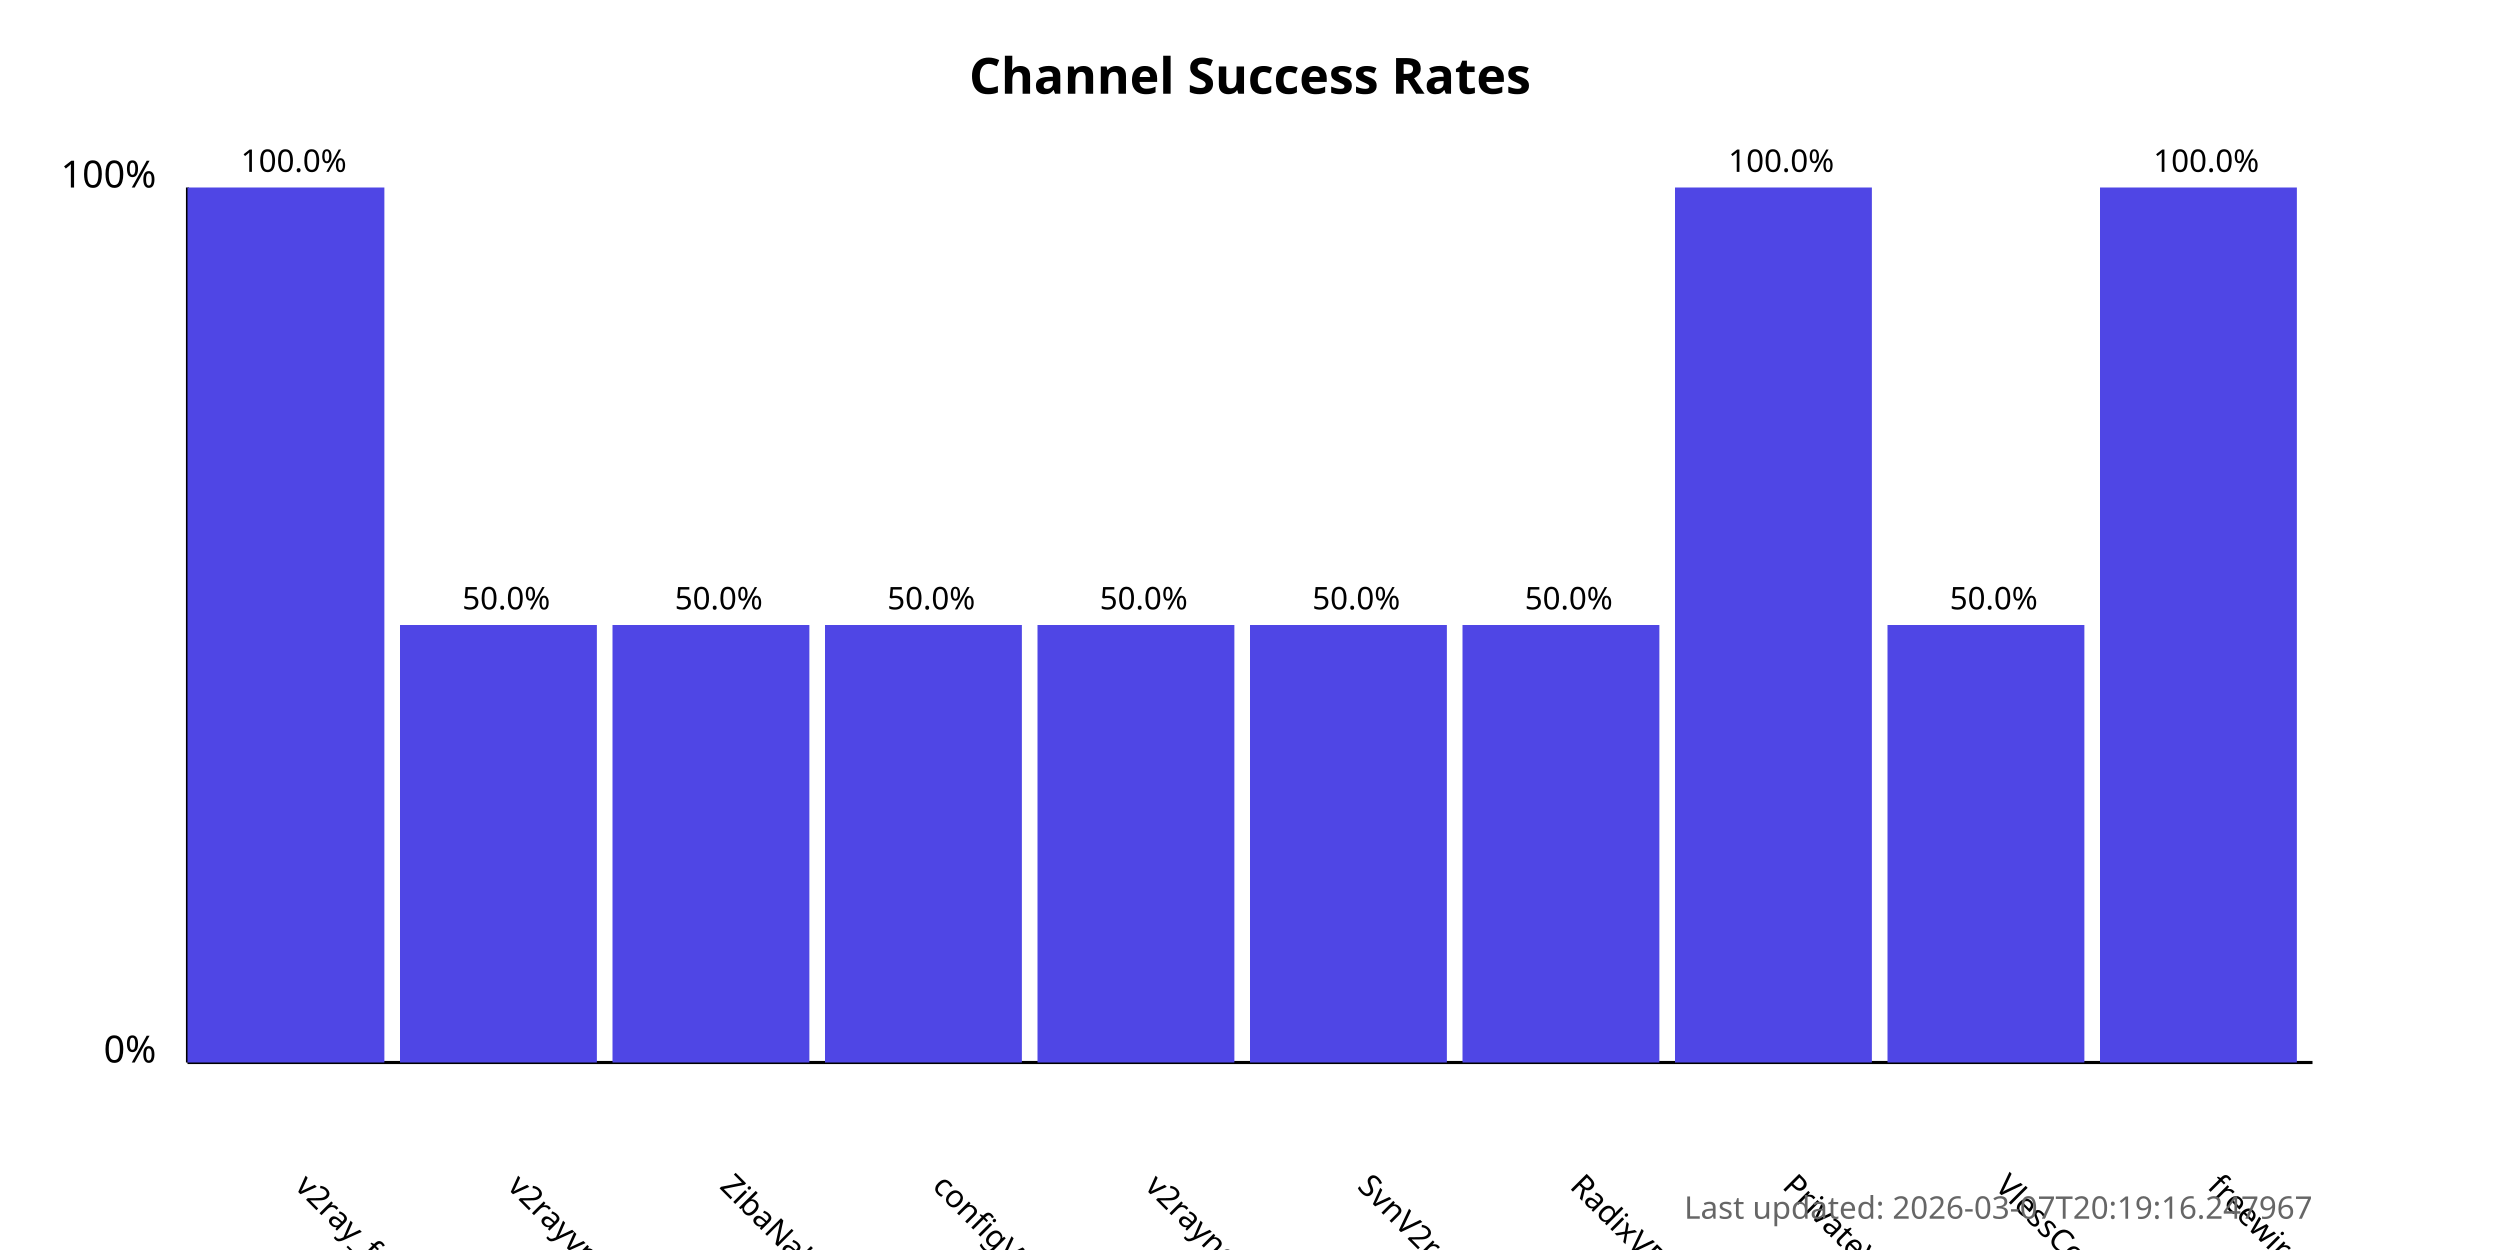
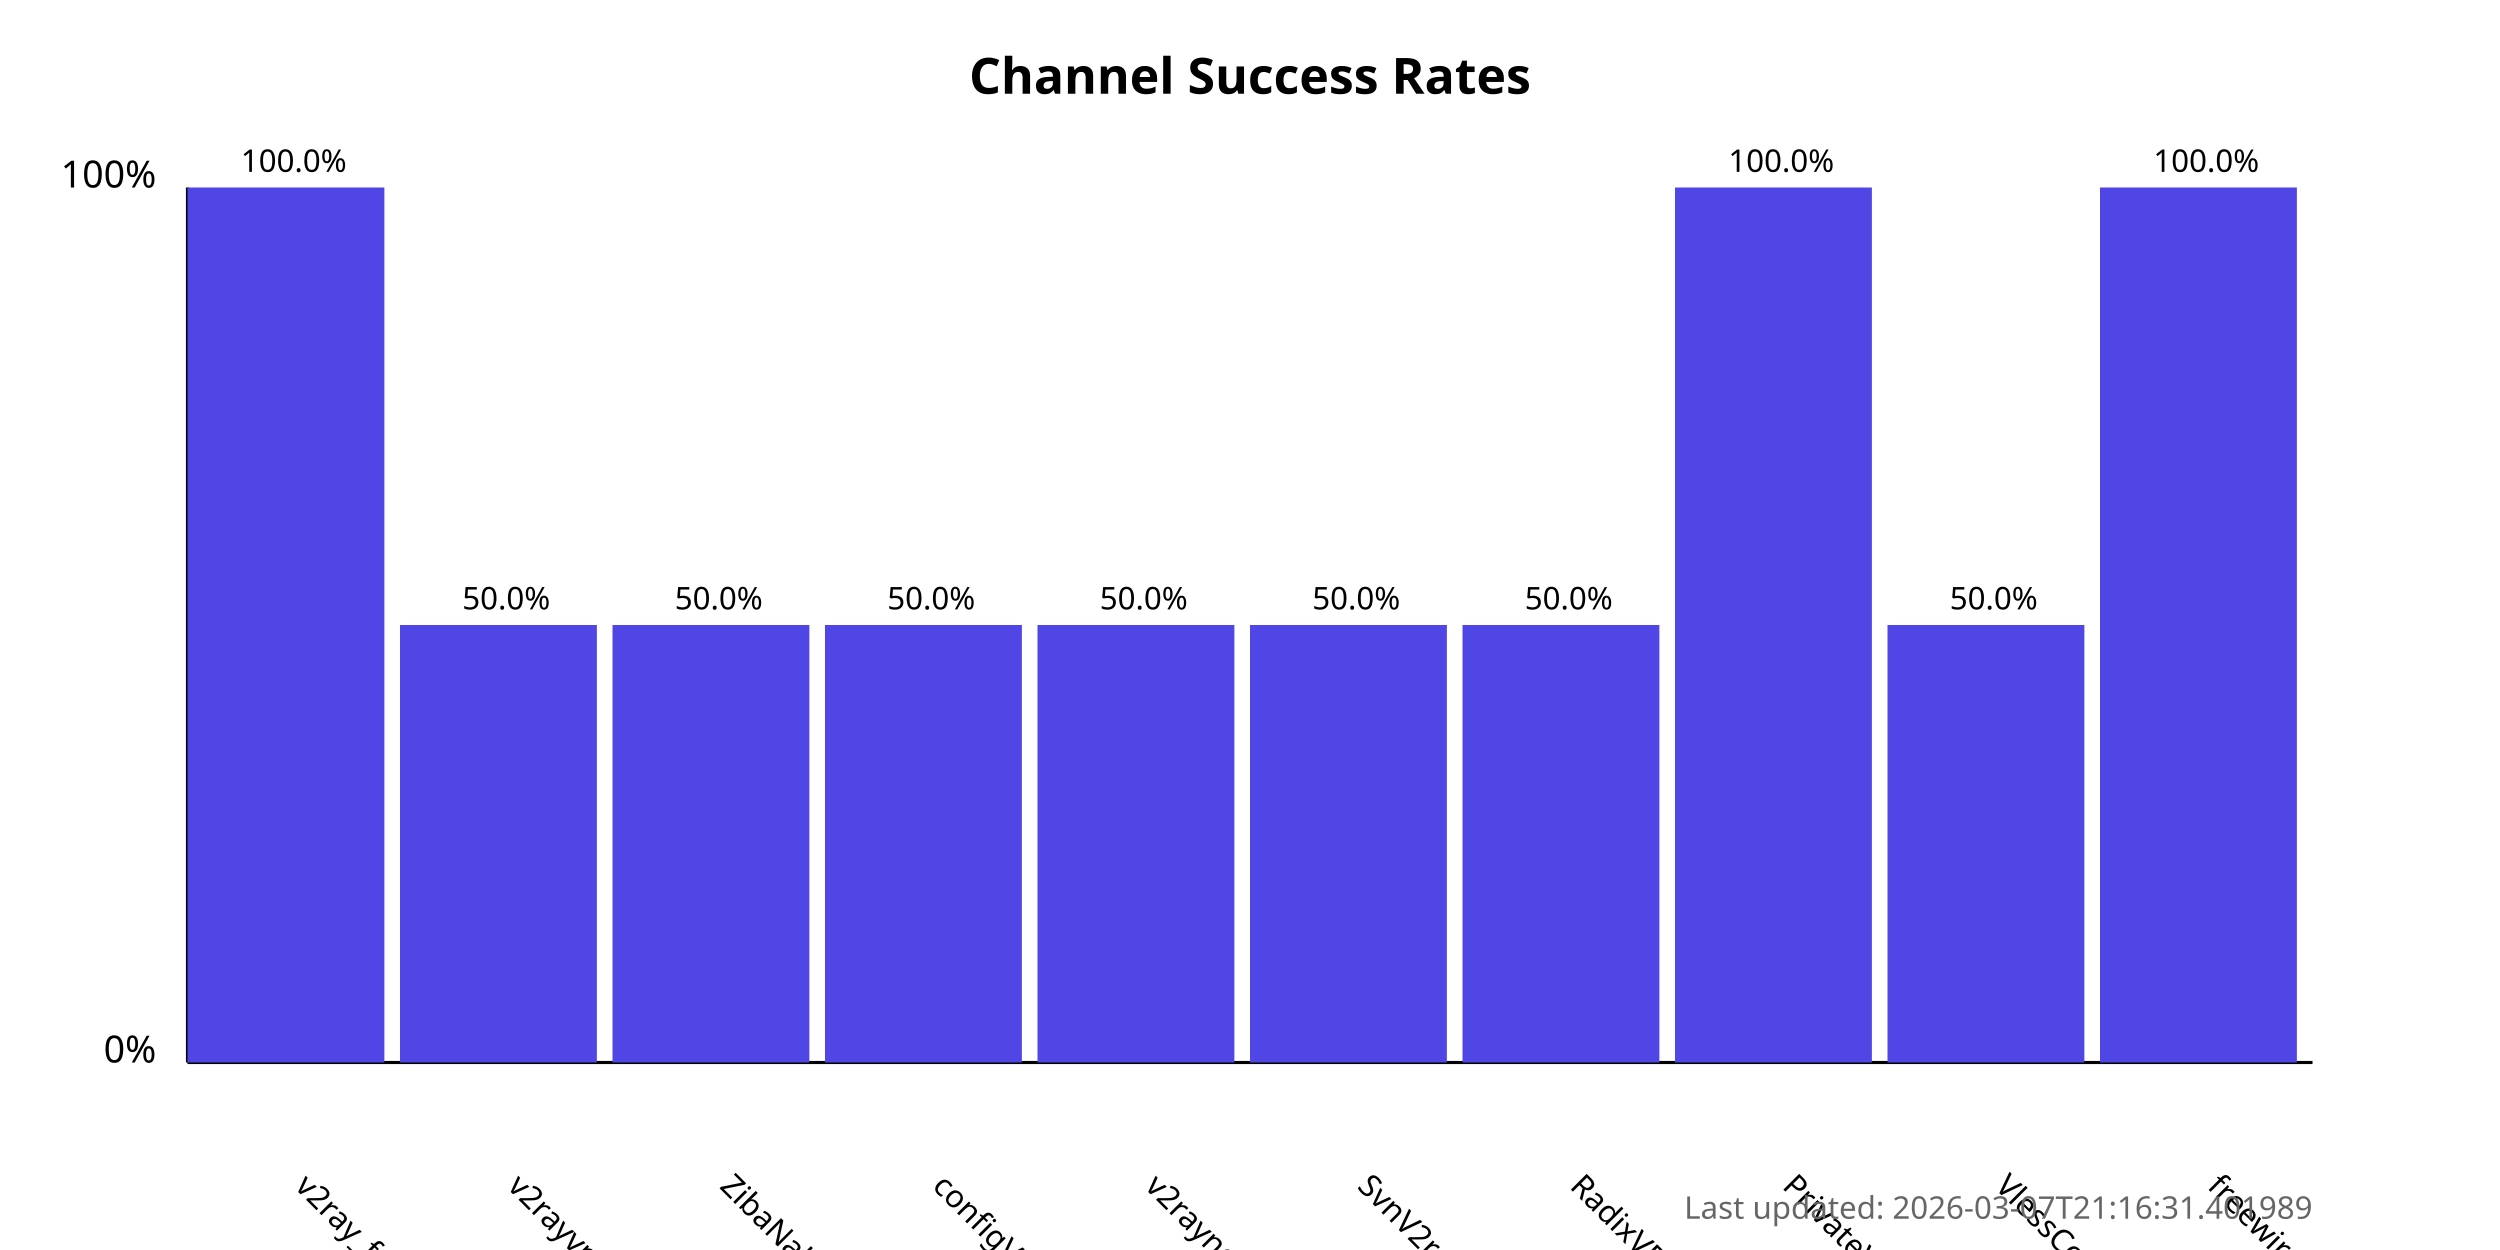
<svg xmlns="http://www.w3.org/2000/svg" width="800" height="400">
  <style>
            .chart-title { font: bold 16px sans-serif; }
            .axis-label { font: 12px sans-serif; }
            .tick-label { font: 10px sans-serif; }
            .bar { fill: #4f46e5; }
            .bar:hover { fill: #6366f1; }
            .timestamp { font: 10px sans-serif; fill: #666; }
        </style>
  <text x="400.0" y="30" text-anchor="middle" class="chart-title">
            Channel Success Rates
        </text>
  <line x1="60" y1="340" x2="60" y2="60" stroke="black" stroke-width="1" />
  <line x1="60" y1="340" x2="740" y2="340" stroke="black" stroke-width="1" />
  <text x="50" y="340" text-anchor="end" class="axis-label">0%</text>
  <text x="50" y="60" text-anchor="end" class="axis-label">100%</text>
  <g>
    <rect x="60" y="60.0" width="63.0" height="280.0" class="bar" />
    <text x="94.0" y="380" transform="rotate(45, 94.0, 380)" text-anchor="start" class="tick-label">
                v2ray_free_conf
            </text>
    <text x="94.0" y="55.0" text-anchor="middle" class="tick-label">
                100.0%
            </text>
  </g>
  <g>
    <rect x="128.0" y="200.0" width="63.0" height="140.0" class="bar" />
    <text x="162.0" y="380" transform="rotate(45, 162.0, 380)" text-anchor="start" class="tick-label">
                v2rayvpno
            </text>
    <text x="162.0" y="195.0" text-anchor="middle" class="tick-label">
                50.0%
            </text>
  </g>
  <g>
    <rect x="196.0" y="200.0" width="63.0" height="140.0" class="bar" />
    <text x="230.0" y="380" transform="rotate(45, 230.0, 380)" text-anchor="start" class="tick-label">
                ZibaNabz
            </text>
    <text x="230.0" y="195.0" text-anchor="middle" class="tick-label">
                50.0%
            </text>
  </g>
  <g>
    <rect x="264.0" y="200.0" width="63.0" height="140.0" class="bar" />
    <text x="298.0" y="380" transform="rotate(45, 298.0, 380)" text-anchor="start" class="tick-label">
                configV2rayForFree
            </text>
    <text x="298.0" y="195.0" text-anchor="middle" class="tick-label">
                50.0%
            </text>
  </g>
  <g>
    <rect x="332.0" y="200.0" width="63.0" height="140.0" class="bar" />
    <text x="366.0" y="380" transform="rotate(45, 366.0, 380)" text-anchor="start" class="tick-label">
                v2rayngvpn
            </text>
    <text x="366.0" y="195.0" text-anchor="middle" class="tick-label">
                50.0%
            </text>
  </g>
  <g>
    <rect x="400.0" y="200.0" width="63.0" height="140.0" class="bar" />
    <text x="434.0" y="380" transform="rotate(45, 434.0, 380)" text-anchor="start" class="tick-label">
                SvnV2ray
            </text>
    <text x="434.0" y="195.0" text-anchor="middle" class="tick-label">
                50.0%
            </text>
  </g>
  <g>
    <rect x="468.0" y="200.0" width="63.0" height="140.0" class="bar" />
    <text x="502.0" y="380" transform="rotate(45, 502.0, 380)" text-anchor="start" class="tick-label">
                RadixVPN
            </text>
    <text x="502.0" y="195.0" text-anchor="middle" class="tick-label">
                50.0%
            </text>
  </g>
  <g>
    <rect x="536.0" y="60.0" width="63.0" height="280.0" class="bar" />
    <text x="570.0" y="380" transform="rotate(45, 570.0, 380)" text-anchor="start" class="tick-label">
                PrivateVPNs
            </text>
    <text x="570.0" y="55.0" text-anchor="middle" class="tick-label">
                100.0%
            </text>
  </g>
  <g>
    <rect x="604.0" y="200.0" width="63.0" height="140.0" class="bar" />
    <text x="638.0" y="380" transform="rotate(45, 638.0, 380)" text-anchor="start" class="tick-label">
                VlessConfig
            </text>
    <text x="638.0" y="195.0" text-anchor="middle" class="tick-label">
                50.0%
            </text>
  </g>
  <g>
    <rect x="672.0" y="60.0" width="63.0" height="280.0" class="bar" />
    <text x="706.0" y="380" transform="rotate(45, 706.0, 380)" text-anchor="start" class="tick-label">
                freewireguard
            </text>
    <text x="706.0" y="55.0" text-anchor="middle" class="tick-label">
                100.0%
            </text>
  </g>
  <text x="740" y="390" text-anchor="end" class="timestamp">
-             Last updated: 2026-03-07T20:19:16.247967
+             Last updated: 2026-03-07T21:16:31.401989
        </text>
</svg>
